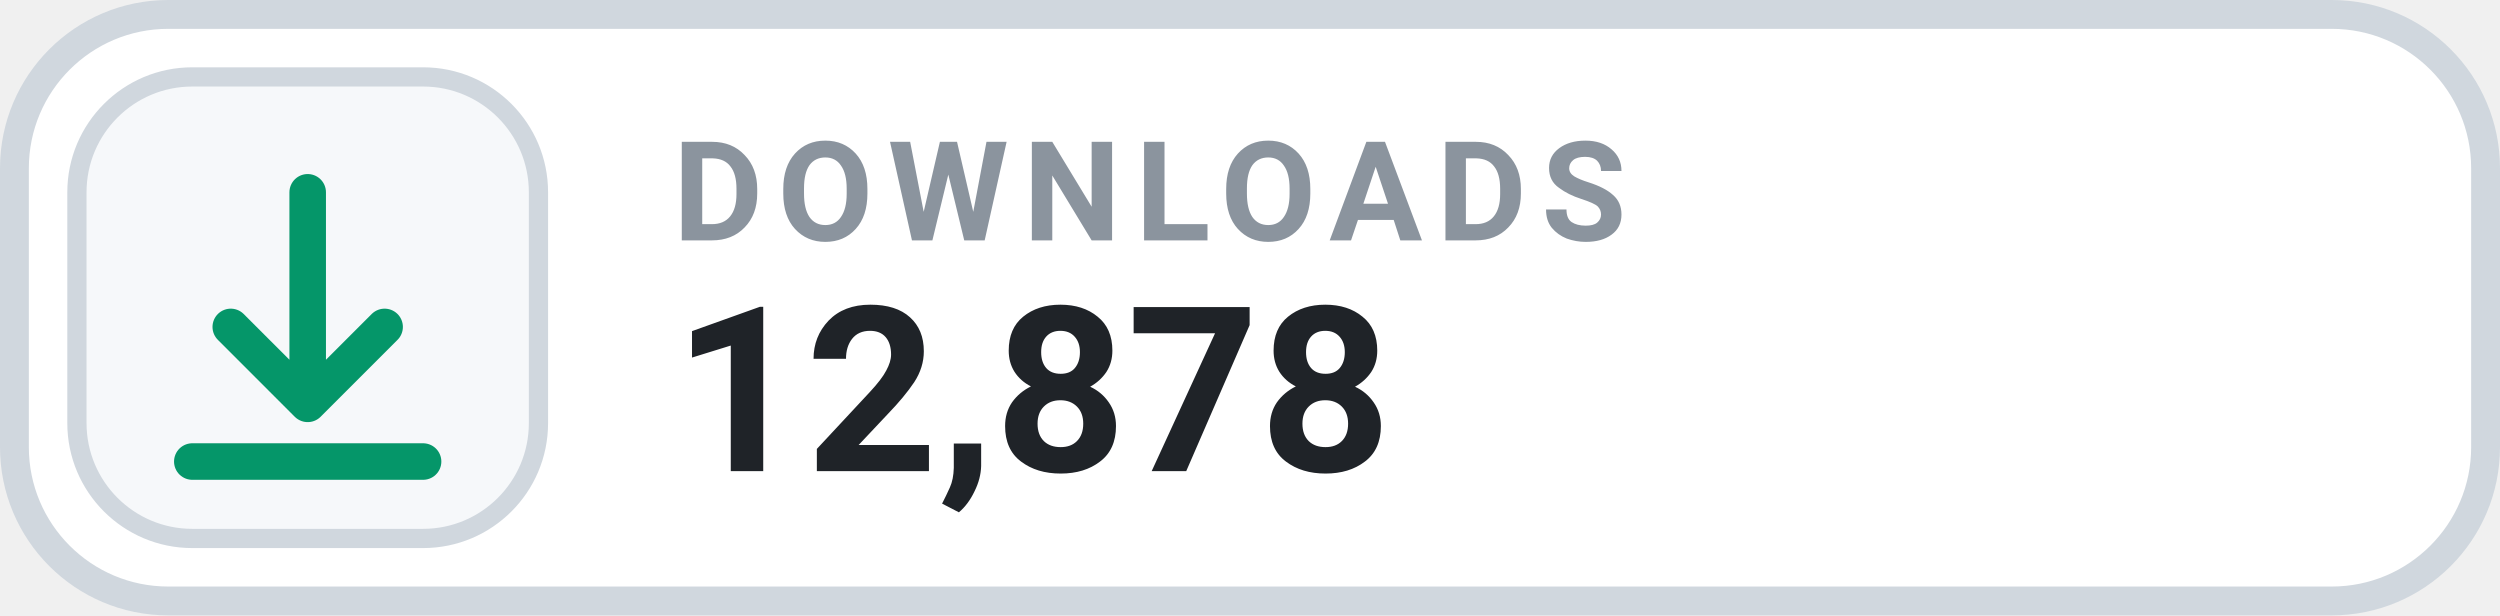
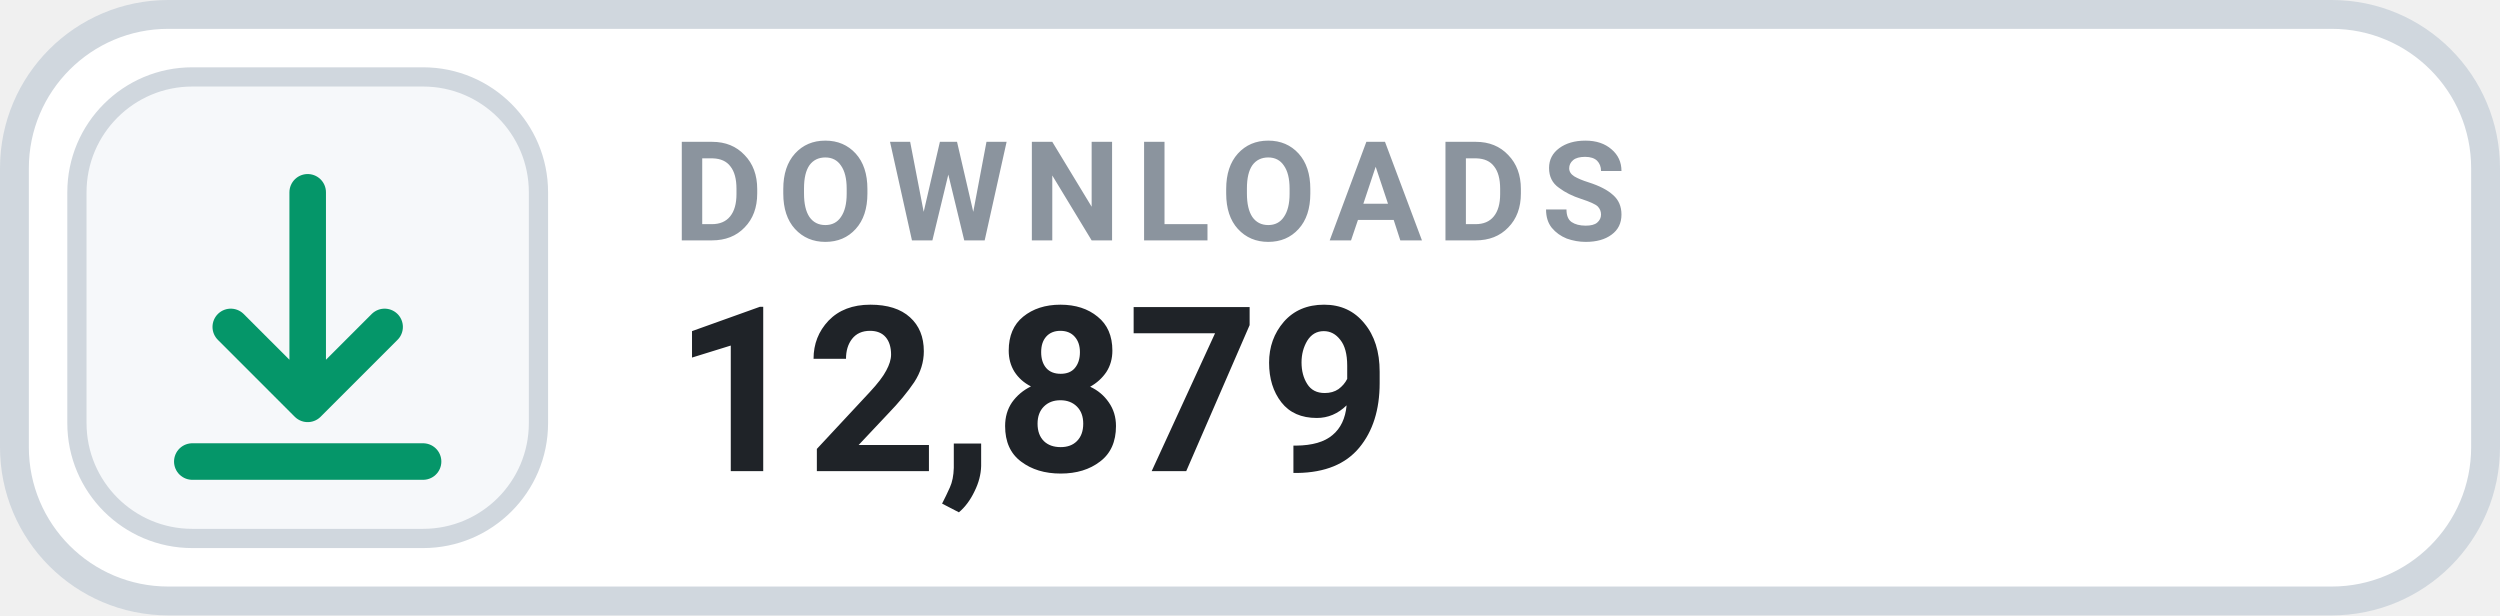
- <svg xmlns="http://www.w3.org/2000/svg" width="130" height="32" viewBox="0 0 130 32" role="img" aria-label="DOWNLOADS 12,878">
+ <svg xmlns="http://www.w3.org/2000/svg" width="130" height="32" viewBox="0 0 130 32" role="img" aria-label="DOWNLOADS 12,879">
  <rect x=".75" y=".75" width="128.5" height="30.5" rx="8" fill="#FFFFFF" stroke="#D0D7DE" stroke-width="1.5" />
  <rect x="4" y="4" width="24" height="24" rx="6" fill="#F6F8FA" stroke="#D0D7DE" stroke-width="1" />
  <g transform="translate(16 16)" style="color:#059669;">
    <path d="M0 -6 v11 m0 0 l4 -4 m-4 4 l-4 -4 M-6 8 h12" fill="none" stroke="currentColor" stroke-width="1.9" stroke-linecap="round" stroke-linejoin="round" />
  </g>
  <text x="35" y="12.5" fill="#8B949E" font-family="-apple-system,BlinkMacSystemFont,'Segoe UI',Roboto,Helvetica,Arial,sans-serif" font-size="7.2" font-weight="700" letter-spacing=".75">DOWNLOADS</text>
-   <text x="35" y="24.5" fill="#1F2328" font-family="-apple-system,BlinkMacSystemFont,'Segoe UI',Roboto,Helvetica,Arial,sans-serif" font-size="12" font-weight="700">12,878</text>
+   <text x="35" y="24.5" fill="#1F2328" font-family="-apple-system,BlinkMacSystemFont,'Segoe UI',Roboto,Helvetica,Arial,sans-serif" font-size="12" font-weight="700">12,879</text>
</svg>
